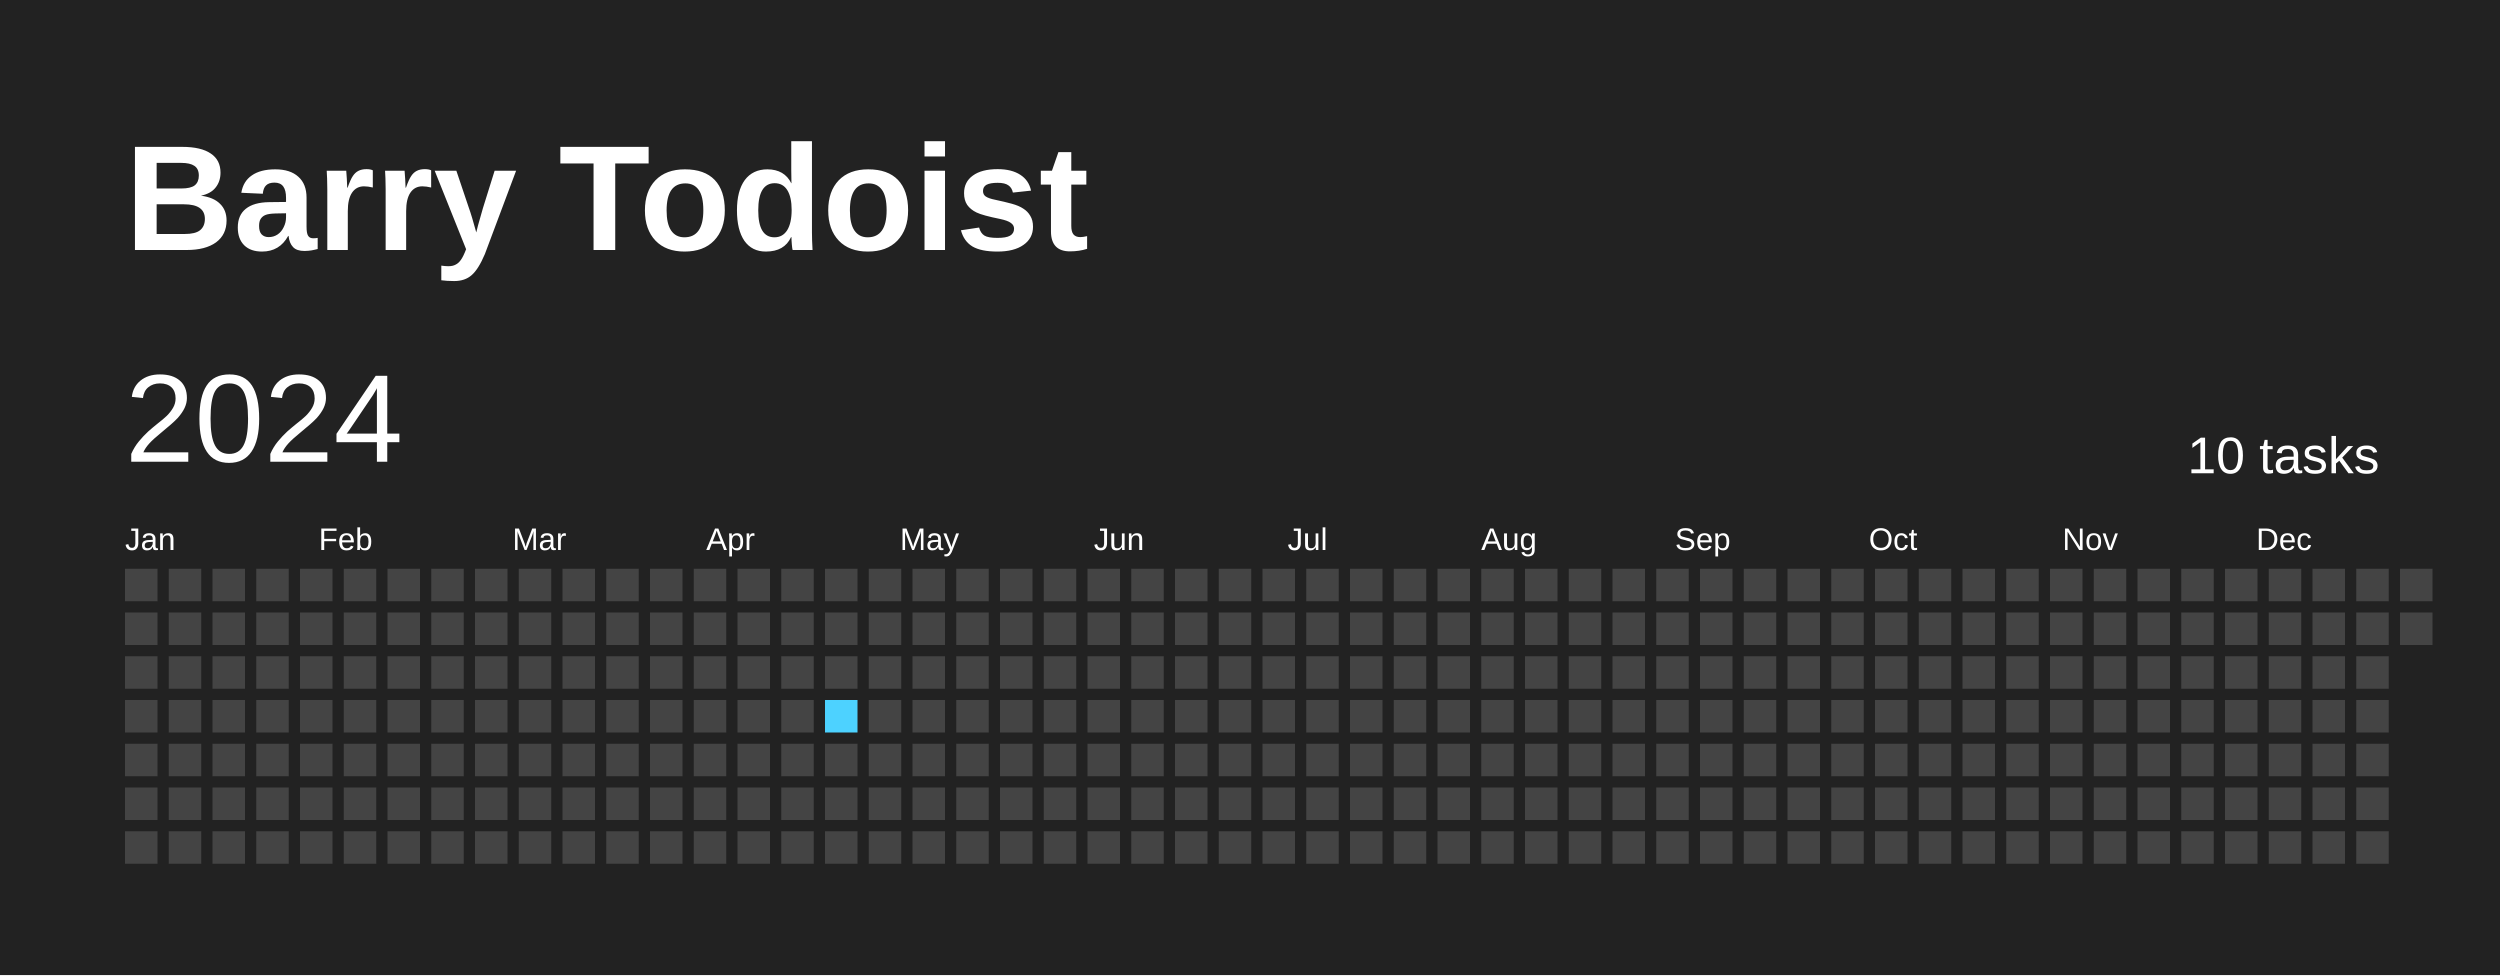
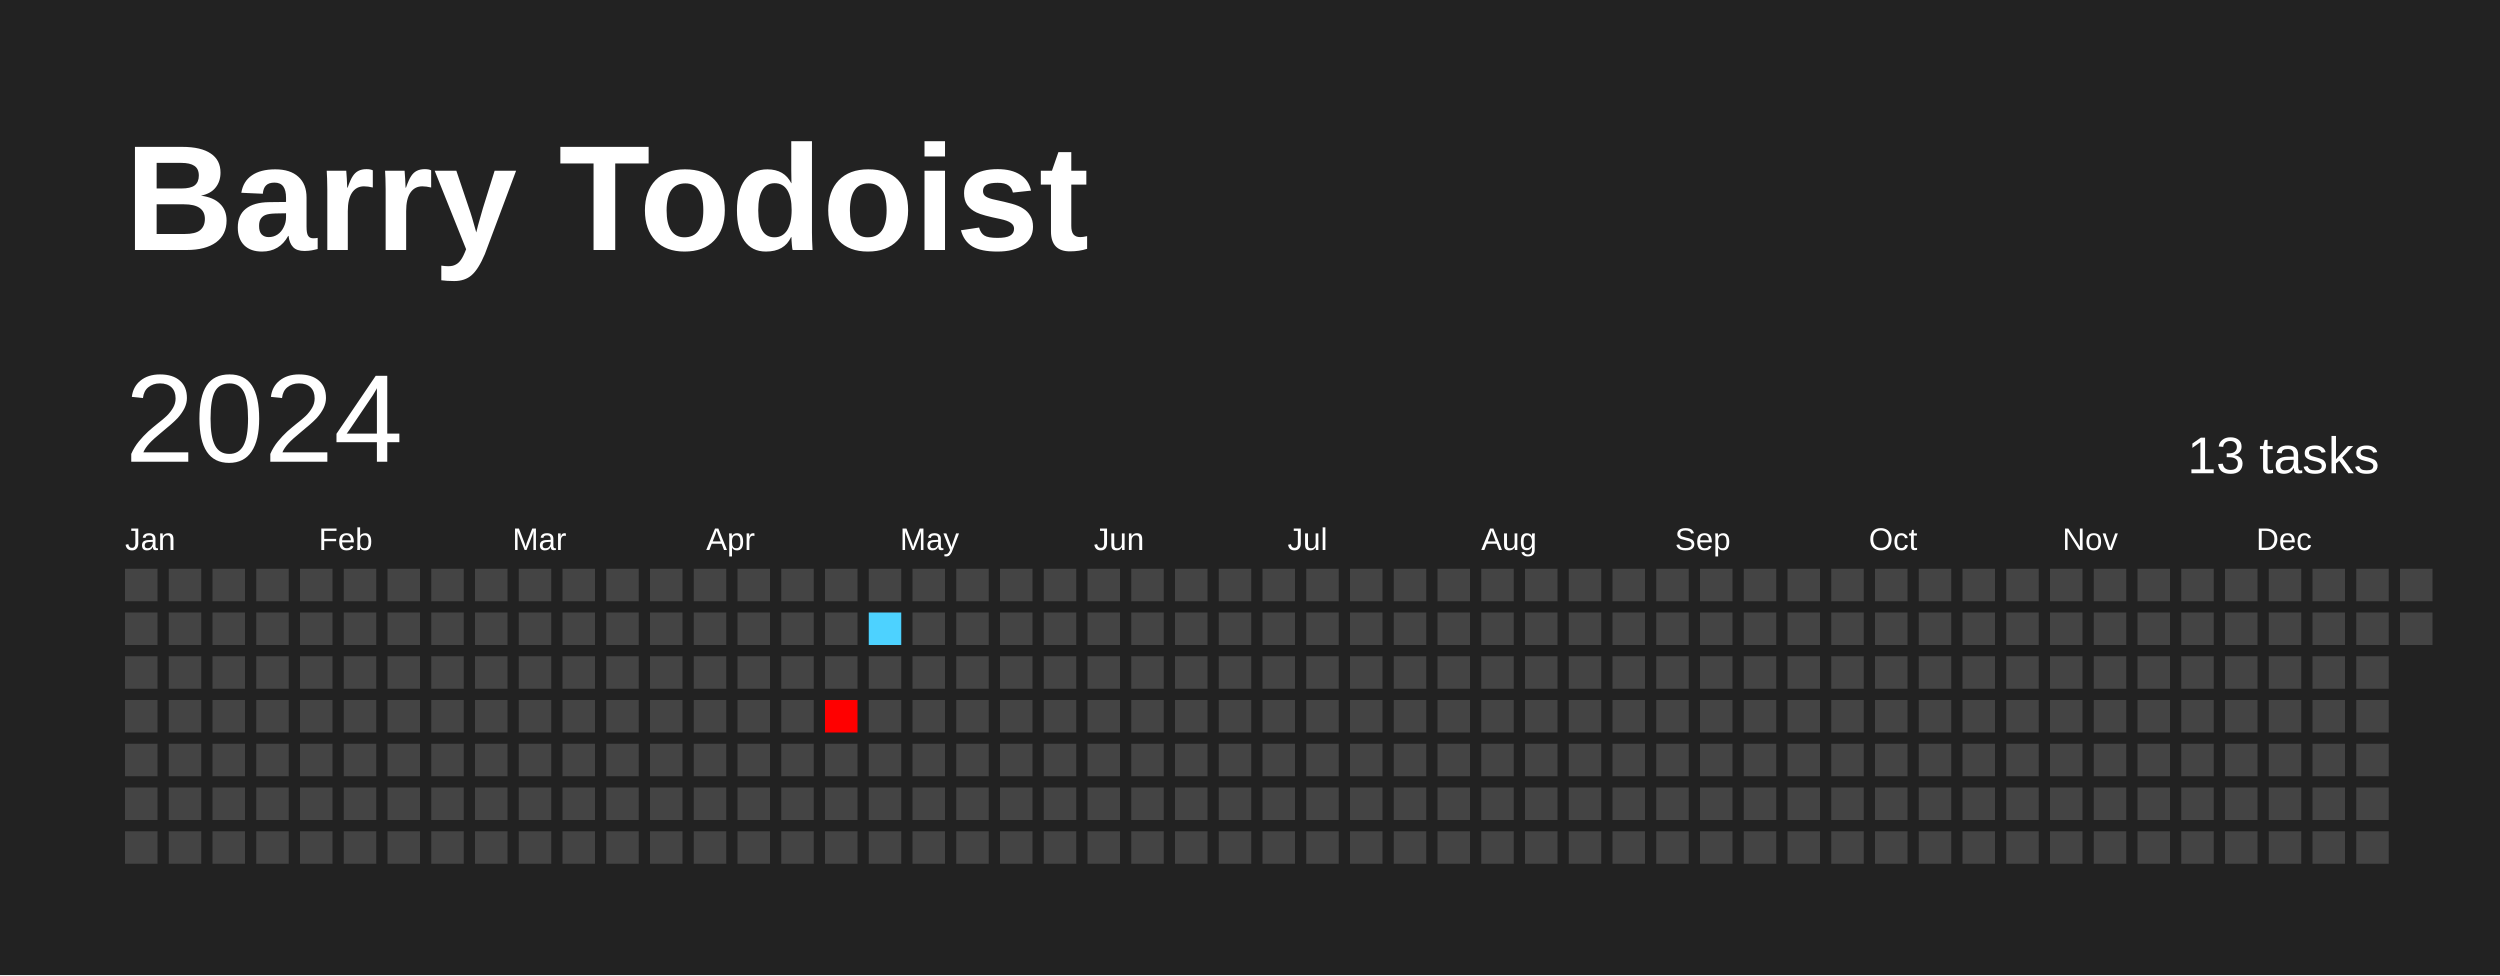
<svg xmlns="http://www.w3.org/2000/svg" baseProfile="full" height="78mm" version="1.1" viewBox="0,0,200,78" width="200mm">
  <defs />
  <rect fill="#222222" height="78" width="200" x="0" y="0" />
  <text fill="#FFFFFF" style="font-size:12px; font-family:Arial; font-weight:bold;" x="10" y="20">Barry Todoist</text>
  <text dominant-baseline="hanging" fill="#FFFFFF" style="font-size:10.0px; font-family:Arial;" x="10" y="30">2024</text>
-   <text dominant-baseline="hanging" fill="#FFFFFF" style="font-size:4.125px; font-family:Arial;" x="175" y="35">10 tasks</text>
+   <text dominant-baseline="hanging" fill="#FFFFFF" style="font-size:4.125px; font-family:Arial;" x="175" y="35">13 tasks</text>
  <text fill="#FFFFFF" style="font-size:2.5px; font-family:Arial" x="10.0" y="44">Jan</text>
  <text fill="#FFFFFF" style="font-size:2.5px; font-family:Arial" x="25.5" y="44">Feb</text>
  <text fill="#FFFFFF" style="font-size:2.5px; font-family:Arial" x="41.0" y="44">Mar</text>
  <text fill="#FFFFFF" style="font-size:2.5px; font-family:Arial" x="56.5" y="44">Apr</text>
  <text fill="#FFFFFF" style="font-size:2.5px; font-family:Arial" x="72.0" y="44">May</text>
  <text fill="#FFFFFF" style="font-size:2.5px; font-family:Arial" x="87.5" y="44">Jun</text>
  <text fill="#FFFFFF" style="font-size:2.5px; font-family:Arial" x="103.0" y="44">Jul</text>
  <text fill="#FFFFFF" style="font-size:2.5px; font-family:Arial" x="118.5" y="44">Aug</text>
  <text fill="#FFFFFF" style="font-size:2.5px; font-family:Arial" x="134.0" y="44">Sep</text>
  <text fill="#FFFFFF" style="font-size:2.5px; font-family:Arial" x="149.5" y="44">Oct</text>
  <text fill="#FFFFFF" style="font-size:2.5px; font-family:Arial" x="165.0" y="44">Nov</text>
  <text fill="#FFFFFF" style="font-size:2.5px; font-family:Arial" x="180.5" y="44">Dec</text>
  <rect fill="#444444" height="2.6" width="2.6" x="10.0" y="45.5" />
  <rect fill="#444444" height="2.6" width="2.6" x="10.0" y="49.0" />
  <rect fill="#444444" height="2.6" width="2.6" x="10.0" y="52.5" />
  <rect fill="#444444" height="2.6" width="2.6" x="10.0" y="56.0" />
  <rect fill="#444444" height="2.6" width="2.6" x="10.0" y="59.5" />
  <rect fill="#444444" height="2.6" width="2.6" x="10.0" y="63.0" />
  <rect fill="#444444" height="2.6" width="2.6" x="10.0" y="66.5" />
  <rect fill="#444444" height="2.6" width="2.6" x="13.5" y="45.5" />
  <rect fill="#444444" height="2.6" width="2.6" x="13.5" y="49.0" />
  <rect fill="#444444" height="2.6" width="2.6" x="13.5" y="52.5" />
  <rect fill="#444444" height="2.6" width="2.6" x="13.5" y="56.0" />
  <rect fill="#444444" height="2.6" width="2.6" x="13.5" y="59.5" />
  <rect fill="#444444" height="2.6" width="2.6" x="13.5" y="63.0" />
  <rect fill="#444444" height="2.6" width="2.6" x="13.5" y="66.5" />
  <rect fill="#444444" height="2.6" width="2.6" x="17.0" y="45.5" />
  <rect fill="#444444" height="2.6" width="2.6" x="17.0" y="49.0" />
  <rect fill="#444444" height="2.6" width="2.6" x="17.0" y="52.5" />
  <rect fill="#444444" height="2.6" width="2.6" x="17.0" y="56.0" />
  <rect fill="#444444" height="2.6" width="2.6" x="17.0" y="59.5" />
  <rect fill="#444444" height="2.6" width="2.6" x="17.0" y="63.0" />
  <rect fill="#444444" height="2.6" width="2.6" x="17.0" y="66.5" />
  <rect fill="#444444" height="2.6" width="2.6" x="20.5" y="45.5" />
  <rect fill="#444444" height="2.6" width="2.6" x="20.5" y="49.0" />
  <rect fill="#444444" height="2.6" width="2.6" x="20.5" y="52.5" />
  <rect fill="#444444" height="2.6" width="2.6" x="20.5" y="56.0" />
  <rect fill="#444444" height="2.6" width="2.6" x="20.5" y="59.5" />
  <rect fill="#444444" height="2.6" width="2.6" x="20.5" y="63.0" />
  <rect fill="#444444" height="2.6" width="2.6" x="20.5" y="66.5" />
  <rect fill="#444444" height="2.6" width="2.6" x="24.0" y="45.5" />
  <rect fill="#444444" height="2.6" width="2.6" x="24.0" y="49.0" />
  <rect fill="#444444" height="2.6" width="2.6" x="24.0" y="52.5" />
  <rect fill="#444444" height="2.6" width="2.6" x="24.0" y="56.0" />
  <rect fill="#444444" height="2.6" width="2.6" x="24.0" y="59.5" />
  <rect fill="#444444" height="2.6" width="2.6" x="24.0" y="63.0" />
  <rect fill="#444444" height="2.6" width="2.6" x="24.0" y="66.5" />
  <rect fill="#444444" height="2.6" width="2.6" x="27.5" y="45.5" />
  <rect fill="#444444" height="2.6" width="2.6" x="27.5" y="49.0" />
  <rect fill="#444444" height="2.6" width="2.6" x="27.5" y="52.5" />
  <rect fill="#444444" height="2.6" width="2.6" x="27.5" y="56.0" />
  <rect fill="#444444" height="2.6" width="2.6" x="27.5" y="59.5" />
  <rect fill="#444444" height="2.6" width="2.6" x="27.5" y="63.0" />
  <rect fill="#444444" height="2.6" width="2.6" x="27.5" y="66.5" />
  <rect fill="#444444" height="2.6" width="2.6" x="31.0" y="45.5" />
  <rect fill="#444444" height="2.6" width="2.6" x="31.0" y="49.0" />
  <rect fill="#444444" height="2.6" width="2.6" x="31.0" y="52.5" />
  <rect fill="#444444" height="2.6" width="2.6" x="31.0" y="56.0" />
  <rect fill="#444444" height="2.6" width="2.6" x="31.0" y="59.5" />
  <rect fill="#444444" height="2.6" width="2.6" x="31.0" y="63.0" />
  <rect fill="#444444" height="2.6" width="2.6" x="31.0" y="66.5" />
  <rect fill="#444444" height="2.6" width="2.6" x="34.5" y="45.5" />
  <rect fill="#444444" height="2.6" width="2.6" x="34.5" y="49.0" />
  <rect fill="#444444" height="2.6" width="2.6" x="34.5" y="52.5" />
  <rect fill="#444444" height="2.6" width="2.6" x="34.5" y="56.0" />
  <rect fill="#444444" height="2.6" width="2.6" x="34.5" y="59.5" />
  <rect fill="#444444" height="2.6" width="2.6" x="34.5" y="63.0" />
  <rect fill="#444444" height="2.6" width="2.6" x="34.5" y="66.5" />
  <rect fill="#444444" height="2.6" width="2.6" x="38.0" y="45.5" />
  <rect fill="#444444" height="2.6" width="2.6" x="38.0" y="49.0" />
  <rect fill="#444444" height="2.6" width="2.6" x="38.0" y="52.5" />
  <rect fill="#444444" height="2.6" width="2.6" x="38.0" y="56.0" />
  <rect fill="#444444" height="2.6" width="2.6" x="38.0" y="59.5" />
  <rect fill="#444444" height="2.6" width="2.6" x="38.0" y="63.0" />
  <rect fill="#444444" height="2.6" width="2.6" x="38.0" y="66.5" />
  <rect fill="#444444" height="2.6" width="2.6" x="41.5" y="45.5" />
  <rect fill="#444444" height="2.6" width="2.6" x="41.5" y="49.0" />
  <rect fill="#444444" height="2.6" width="2.6" x="41.5" y="52.5" />
  <rect fill="#444444" height="2.6" width="2.6" x="41.5" y="56.0" />
  <rect fill="#444444" height="2.6" width="2.6" x="41.5" y="59.5" />
  <rect fill="#444444" height="2.6" width="2.6" x="41.5" y="63.0" />
  <rect fill="#444444" height="2.6" width="2.6" x="41.5" y="66.5" />
  <rect fill="#444444" height="2.6" width="2.6" x="45.0" y="45.5" />
  <rect fill="#444444" height="2.6" width="2.6" x="45.0" y="49.0" />
  <rect fill="#444444" height="2.6" width="2.6" x="45.0" y="52.5" />
  <rect fill="#444444" height="2.6" width="2.6" x="45.0" y="56.0" />
  <rect fill="#444444" height="2.6" width="2.6" x="45.0" y="59.5" />
  <rect fill="#444444" height="2.6" width="2.6" x="45.0" y="63.0" />
  <rect fill="#444444" height="2.6" width="2.6" x="45.0" y="66.5" />
  <rect fill="#444444" height="2.6" width="2.6" x="48.5" y="45.5" />
  <rect fill="#444444" height="2.6" width="2.6" x="48.5" y="49.0" />
  <rect fill="#444444" height="2.6" width="2.6" x="48.5" y="52.5" />
  <rect fill="#444444" height="2.6" width="2.6" x="48.5" y="56.0" />
  <rect fill="#444444" height="2.6" width="2.6" x="48.5" y="59.5" />
  <rect fill="#444444" height="2.6" width="2.6" x="48.5" y="63.0" />
  <rect fill="#444444" height="2.6" width="2.6" x="48.5" y="66.5" />
  <rect fill="#444444" height="2.6" width="2.6" x="52.0" y="45.5" />
  <rect fill="#444444" height="2.6" width="2.6" x="52.0" y="49.0" />
  <rect fill="#444444" height="2.6" width="2.6" x="52.0" y="52.5" />
  <rect fill="#444444" height="2.6" width="2.6" x="52.0" y="56.0" />
  <rect fill="#444444" height="2.6" width="2.6" x="52.0" y="59.5" />
  <rect fill="#444444" height="2.6" width="2.6" x="52.0" y="63.0" />
  <rect fill="#444444" height="2.6" width="2.6" x="52.0" y="66.5" />
  <rect fill="#444444" height="2.6" width="2.6" x="55.5" y="45.5" />
  <rect fill="#444444" height="2.6" width="2.6" x="55.5" y="49.0" />
  <rect fill="#444444" height="2.6" width="2.6" x="55.5" y="52.5" />
  <rect fill="#444444" height="2.6" width="2.6" x="55.5" y="56.0" />
  <rect fill="#444444" height="2.6" width="2.6" x="55.5" y="59.5" />
  <rect fill="#444444" height="2.6" width="2.6" x="55.5" y="63.0" />
  <rect fill="#444444" height="2.6" width="2.6" x="55.5" y="66.5" />
  <rect fill="#444444" height="2.6" width="2.6" x="59.0" y="45.5" />
  <rect fill="#444444" height="2.6" width="2.6" x="59.0" y="49.0" />
  <rect fill="#444444" height="2.6" width="2.6" x="59.0" y="52.5" />
  <rect fill="#444444" height="2.6" width="2.6" x="59.0" y="56.0" />
  <rect fill="#444444" height="2.6" width="2.6" x="59.0" y="59.5" />
  <rect fill="#444444" height="2.6" width="2.6" x="59.0" y="63.0" />
  <rect fill="#444444" height="2.6" width="2.6" x="59.0" y="66.5" />
  <rect fill="#444444" height="2.6" width="2.6" x="62.5" y="45.5" />
  <rect fill="#444444" height="2.6" width="2.6" x="62.5" y="49.0" />
  <rect fill="#444444" height="2.6" width="2.6" x="62.5" y="52.5" />
  <rect fill="#444444" height="2.6" width="2.6" x="62.5" y="56.0" />
  <rect fill="#444444" height="2.6" width="2.6" x="62.5" y="59.5" />
  <rect fill="#444444" height="2.6" width="2.6" x="62.5" y="63.0" />
  <rect fill="#444444" height="2.6" width="2.6" x="62.5" y="66.5" />
  <rect fill="#444444" height="2.6" width="2.6" x="66.0" y="45.5" />
  <rect fill="#444444" height="2.6" width="2.6" x="66.0" y="49.0" />
  <rect fill="#444444" height="2.6" width="2.6" x="66.0" y="52.5" />
-   <rect fill="#4DD2FF" height="2.6" width="2.6" x="66.0" y="56.0" />
+   <rect fill="#ff0000" height="2.6" width="2.6" x="66.0" y="56.0" />
  <rect fill="#444444" height="2.6" width="2.6" x="66.0" y="59.5" />
  <rect fill="#444444" height="2.6" width="2.6" x="66.0" y="63.0" />
  <rect fill="#444444" height="2.6" width="2.6" x="66.0" y="66.5" />
  <rect fill="#444444" height="2.6" width="2.6" x="69.5" y="45.5" />
-   <rect fill="#444444" height="2.6" width="2.6" x="69.5" y="49.0" />
+   <rect fill="#4dd2ff" height="2.6" width="2.6" x="69.5" y="49.0" />
  <rect fill="#444444" height="2.6" width="2.6" x="69.5" y="52.5" />
  <rect fill="#444444" height="2.6" width="2.6" x="69.5" y="56.0" />
  <rect fill="#444444" height="2.6" width="2.6" x="69.5" y="59.5" />
  <rect fill="#444444" height="2.6" width="2.6" x="69.5" y="63.0" />
  <rect fill="#444444" height="2.6" width="2.6" x="69.5" y="66.5" />
  <rect fill="#444444" height="2.6" width="2.6" x="73.0" y="45.5" />
  <rect fill="#444444" height="2.6" width="2.6" x="73.0" y="49.0" />
  <rect fill="#444444" height="2.6" width="2.6" x="73.0" y="52.5" />
  <rect fill="#444444" height="2.6" width="2.6" x="73.0" y="56.0" />
  <rect fill="#444444" height="2.6" width="2.6" x="73.0" y="59.5" />
  <rect fill="#444444" height="2.6" width="2.6" x="73.0" y="63.0" />
  <rect fill="#444444" height="2.6" width="2.6" x="73.0" y="66.5" />
  <rect fill="#444444" height="2.6" width="2.6" x="76.5" y="45.5" />
  <rect fill="#444444" height="2.6" width="2.6" x="76.5" y="49.0" />
  <rect fill="#444444" height="2.6" width="2.6" x="76.5" y="52.5" />
  <rect fill="#444444" height="2.6" width="2.6" x="76.5" y="56.0" />
  <rect fill="#444444" height="2.6" width="2.6" x="76.5" y="59.5" />
  <rect fill="#444444" height="2.6" width="2.6" x="76.5" y="63.0" />
  <rect fill="#444444" height="2.6" width="2.6" x="76.5" y="66.5" />
  <rect fill="#444444" height="2.6" width="2.6" x="80.0" y="45.5" />
  <rect fill="#444444" height="2.6" width="2.6" x="80.0" y="49.0" />
  <rect fill="#444444" height="2.6" width="2.6" x="80.0" y="52.5" />
  <rect fill="#444444" height="2.6" width="2.6" x="80.0" y="56.0" />
  <rect fill="#444444" height="2.6" width="2.6" x="80.0" y="59.5" />
  <rect fill="#444444" height="2.6" width="2.6" x="80.0" y="63.0" />
  <rect fill="#444444" height="2.6" width="2.6" x="80.0" y="66.5" />
  <rect fill="#444444" height="2.6" width="2.6" x="83.5" y="45.5" />
  <rect fill="#444444" height="2.6" width="2.6" x="83.5" y="49.0" />
  <rect fill="#444444" height="2.6" width="2.6" x="83.5" y="52.5" />
  <rect fill="#444444" height="2.6" width="2.6" x="83.5" y="56.0" />
  <rect fill="#444444" height="2.6" width="2.6" x="83.5" y="59.5" />
  <rect fill="#444444" height="2.6" width="2.6" x="83.5" y="63.0" />
  <rect fill="#444444" height="2.6" width="2.6" x="83.5" y="66.5" />
  <rect fill="#444444" height="2.6" width="2.6" x="87.0" y="45.5" />
  <rect fill="#444444" height="2.6" width="2.6" x="87.0" y="49.0" />
  <rect fill="#444444" height="2.6" width="2.6" x="87.0" y="52.5" />
  <rect fill="#444444" height="2.6" width="2.6" x="87.0" y="56.0" />
  <rect fill="#444444" height="2.6" width="2.6" x="87.0" y="59.5" />
  <rect fill="#444444" height="2.6" width="2.6" x="87.0" y="63.0" />
  <rect fill="#444444" height="2.6" width="2.6" x="87.0" y="66.5" />
  <rect fill="#444444" height="2.6" width="2.6" x="90.5" y="45.5" />
  <rect fill="#444444" height="2.6" width="2.6" x="90.5" y="49.0" />
  <rect fill="#444444" height="2.6" width="2.6" x="90.5" y="52.5" />
  <rect fill="#444444" height="2.6" width="2.6" x="90.5" y="56.0" />
  <rect fill="#444444" height="2.6" width="2.6" x="90.5" y="59.5" />
  <rect fill="#444444" height="2.6" width="2.6" x="90.5" y="63.0" />
  <rect fill="#444444" height="2.6" width="2.6" x="90.5" y="66.5" />
  <rect fill="#444444" height="2.6" width="2.6" x="94.0" y="45.5" />
  <rect fill="#444444" height="2.6" width="2.6" x="94.0" y="49.0" />
  <rect fill="#444444" height="2.6" width="2.6" x="94.0" y="52.5" />
  <rect fill="#444444" height="2.6" width="2.6" x="94.0" y="56.0" />
  <rect fill="#444444" height="2.6" width="2.6" x="94.0" y="59.5" />
  <rect fill="#444444" height="2.6" width="2.6" x="94.0" y="63.0" />
  <rect fill="#444444" height="2.6" width="2.6" x="94.0" y="66.5" />
  <rect fill="#444444" height="2.6" width="2.6" x="97.5" y="45.5" />
  <rect fill="#444444" height="2.6" width="2.6" x="97.5" y="49.0" />
  <rect fill="#444444" height="2.6" width="2.6" x="97.5" y="52.5" />
  <rect fill="#444444" height="2.6" width="2.6" x="97.5" y="56.0" />
  <rect fill="#444444" height="2.6" width="2.6" x="97.5" y="59.5" />
  <rect fill="#444444" height="2.6" width="2.6" x="97.5" y="63.0" />
  <rect fill="#444444" height="2.6" width="2.6" x="97.5" y="66.5" />
  <rect fill="#444444" height="2.6" width="2.6" x="101.0" y="45.5" />
  <rect fill="#444444" height="2.6" width="2.6" x="101.0" y="49.0" />
  <rect fill="#444444" height="2.6" width="2.6" x="101.0" y="52.5" />
  <rect fill="#444444" height="2.6" width="2.6" x="101.0" y="56.0" />
  <rect fill="#444444" height="2.6" width="2.6" x="101.0" y="59.5" />
  <rect fill="#444444" height="2.6" width="2.6" x="101.0" y="63.0" />
  <rect fill="#444444" height="2.6" width="2.6" x="101.0" y="66.5" />
  <rect fill="#444444" height="2.6" width="2.6" x="104.5" y="45.5" />
  <rect fill="#444444" height="2.6" width="2.6" x="104.5" y="49.0" />
  <rect fill="#444444" height="2.6" width="2.6" x="104.5" y="52.5" />
  <rect fill="#444444" height="2.6" width="2.6" x="104.5" y="56.0" />
  <rect fill="#444444" height="2.6" width="2.6" x="104.5" y="59.5" />
  <rect fill="#444444" height="2.6" width="2.6" x="104.5" y="63.0" />
  <rect fill="#444444" height="2.6" width="2.6" x="104.5" y="66.5" />
  <rect fill="#444444" height="2.6" width="2.6" x="108.0" y="45.5" />
  <rect fill="#444444" height="2.6" width="2.6" x="108.0" y="49.0" />
  <rect fill="#444444" height="2.6" width="2.6" x="108.0" y="52.5" />
  <rect fill="#444444" height="2.6" width="2.6" x="108.0" y="56.0" />
  <rect fill="#444444" height="2.6" width="2.6" x="108.0" y="59.5" />
  <rect fill="#444444" height="2.6" width="2.6" x="108.0" y="63.0" />
  <rect fill="#444444" height="2.6" width="2.6" x="108.0" y="66.5" />
  <rect fill="#444444" height="2.6" width="2.6" x="111.5" y="45.5" />
  <rect fill="#444444" height="2.6" width="2.6" x="111.5" y="49.0" />
  <rect fill="#444444" height="2.6" width="2.6" x="111.5" y="52.5" />
  <rect fill="#444444" height="2.6" width="2.6" x="111.5" y="56.0" />
  <rect fill="#444444" height="2.6" width="2.6" x="111.5" y="59.5" />
  <rect fill="#444444" height="2.6" width="2.6" x="111.5" y="63.0" />
  <rect fill="#444444" height="2.6" width="2.6" x="111.5" y="66.5" />
  <rect fill="#444444" height="2.6" width="2.6" x="115.0" y="45.5" />
  <rect fill="#444444" height="2.6" width="2.6" x="115.0" y="49.0" />
  <rect fill="#444444" height="2.6" width="2.6" x="115.0" y="52.5" />
  <rect fill="#444444" height="2.6" width="2.6" x="115.0" y="56.0" />
  <rect fill="#444444" height="2.6" width="2.6" x="115.0" y="59.5" />
  <rect fill="#444444" height="2.6" width="2.6" x="115.0" y="63.0" />
  <rect fill="#444444" height="2.6" width="2.6" x="115.0" y="66.5" />
  <rect fill="#444444" height="2.6" width="2.6" x="118.5" y="45.5" />
  <rect fill="#444444" height="2.6" width="2.6" x="118.5" y="49.0" />
  <rect fill="#444444" height="2.6" width="2.6" x="118.5" y="52.5" />
  <rect fill="#444444" height="2.6" width="2.6" x="118.5" y="56.0" />
  <rect fill="#444444" height="2.6" width="2.6" x="118.5" y="59.5" />
  <rect fill="#444444" height="2.6" width="2.6" x="118.5" y="63.0" />
  <rect fill="#444444" height="2.6" width="2.6" x="118.5" y="66.5" />
  <rect fill="#444444" height="2.6" width="2.6" x="122.0" y="45.5" />
  <rect fill="#444444" height="2.6" width="2.6" x="122.0" y="49.0" />
  <rect fill="#444444" height="2.6" width="2.6" x="122.0" y="52.5" />
  <rect fill="#444444" height="2.6" width="2.6" x="122.0" y="56.0" />
  <rect fill="#444444" height="2.6" width="2.6" x="122.0" y="59.5" />
  <rect fill="#444444" height="2.6" width="2.6" x="122.0" y="63.0" />
  <rect fill="#444444" height="2.6" width="2.6" x="122.0" y="66.5" />
  <rect fill="#444444" height="2.6" width="2.6" x="125.5" y="45.5" />
  <rect fill="#444444" height="2.6" width="2.6" x="125.5" y="49.0" />
  <rect fill="#444444" height="2.6" width="2.6" x="125.5" y="52.5" />
  <rect fill="#444444" height="2.6" width="2.6" x="125.5" y="56.0" />
  <rect fill="#444444" height="2.6" width="2.6" x="125.5" y="59.5" />
  <rect fill="#444444" height="2.6" width="2.6" x="125.5" y="63.0" />
  <rect fill="#444444" height="2.6" width="2.6" x="125.5" y="66.5" />
  <rect fill="#444444" height="2.6" width="2.6" x="129.0" y="45.5" />
  <rect fill="#444444" height="2.6" width="2.6" x="129.0" y="49.0" />
  <rect fill="#444444" height="2.6" width="2.6" x="129.0" y="52.5" />
  <rect fill="#444444" height="2.6" width="2.6" x="129.0" y="56.0" />
  <rect fill="#444444" height="2.6" width="2.6" x="129.0" y="59.5" />
  <rect fill="#444444" height="2.6" width="2.6" x="129.0" y="63.0" />
  <rect fill="#444444" height="2.6" width="2.6" x="129.0" y="66.5" />
  <rect fill="#444444" height="2.6" width="2.6" x="132.5" y="45.5" />
  <rect fill="#444444" height="2.6" width="2.6" x="132.5" y="49.0" />
  <rect fill="#444444" height="2.6" width="2.6" x="132.5" y="52.5" />
  <rect fill="#444444" height="2.6" width="2.6" x="132.5" y="56.0" />
  <rect fill="#444444" height="2.6" width="2.6" x="132.5" y="59.5" />
  <rect fill="#444444" height="2.6" width="2.6" x="132.5" y="63.0" />
  <rect fill="#444444" height="2.6" width="2.6" x="132.5" y="66.5" />
  <rect fill="#444444" height="2.6" width="2.6" x="136.0" y="45.5" />
  <rect fill="#444444" height="2.6" width="2.6" x="136.0" y="49.0" />
  <rect fill="#444444" height="2.6" width="2.6" x="136.0" y="52.5" />
  <rect fill="#444444" height="2.6" width="2.6" x="136.0" y="56.0" />
  <rect fill="#444444" height="2.6" width="2.6" x="136.0" y="59.5" />
  <rect fill="#444444" height="2.6" width="2.6" x="136.0" y="63.0" />
  <rect fill="#444444" height="2.6" width="2.6" x="136.0" y="66.5" />
  <rect fill="#444444" height="2.6" width="2.6" x="139.5" y="45.5" />
  <rect fill="#444444" height="2.6" width="2.6" x="139.5" y="49.0" />
  <rect fill="#444444" height="2.6" width="2.6" x="139.5" y="52.5" />
  <rect fill="#444444" height="2.6" width="2.6" x="139.5" y="56.0" />
  <rect fill="#444444" height="2.6" width="2.6" x="139.5" y="59.5" />
  <rect fill="#444444" height="2.6" width="2.6" x="139.5" y="63.0" />
  <rect fill="#444444" height="2.6" width="2.6" x="139.5" y="66.5" />
  <rect fill="#444444" height="2.6" width="2.6" x="143.0" y="45.5" />
  <rect fill="#444444" height="2.6" width="2.6" x="143.0" y="49.0" />
  <rect fill="#444444" height="2.6" width="2.6" x="143.0" y="52.5" />
  <rect fill="#444444" height="2.6" width="2.6" x="143.0" y="56.0" />
  <rect fill="#444444" height="2.6" width="2.6" x="143.0" y="59.5" />
  <rect fill="#444444" height="2.6" width="2.6" x="143.0" y="63.0" />
  <rect fill="#444444" height="2.6" width="2.6" x="143.0" y="66.5" />
  <rect fill="#444444" height="2.6" width="2.6" x="146.5" y="45.5" />
  <rect fill="#444444" height="2.6" width="2.6" x="146.5" y="49.0" />
  <rect fill="#444444" height="2.6" width="2.6" x="146.5" y="52.5" />
  <rect fill="#444444" height="2.6" width="2.6" x="146.5" y="56.0" />
  <rect fill="#444444" height="2.6" width="2.6" x="146.5" y="59.5" />
  <rect fill="#444444" height="2.6" width="2.6" x="146.5" y="63.0" />
  <rect fill="#444444" height="2.6" width="2.6" x="146.5" y="66.5" />
  <rect fill="#444444" height="2.6" width="2.6" x="150.0" y="45.5" />
  <rect fill="#444444" height="2.6" width="2.6" x="150.0" y="49.0" />
  <rect fill="#444444" height="2.6" width="2.6" x="150.0" y="52.5" />
  <rect fill="#444444" height="2.6" width="2.6" x="150.0" y="56.0" />
  <rect fill="#444444" height="2.6" width="2.6" x="150.0" y="59.5" />
  <rect fill="#444444" height="2.6" width="2.6" x="150.0" y="63.0" />
  <rect fill="#444444" height="2.6" width="2.6" x="150.0" y="66.5" />
  <rect fill="#444444" height="2.6" width="2.6" x="153.5" y="45.5" />
  <rect fill="#444444" height="2.6" width="2.6" x="153.5" y="49.0" />
  <rect fill="#444444" height="2.6" width="2.6" x="153.5" y="52.5" />
  <rect fill="#444444" height="2.6" width="2.6" x="153.5" y="56.0" />
  <rect fill="#444444" height="2.6" width="2.6" x="153.5" y="59.5" />
  <rect fill="#444444" height="2.6" width="2.6" x="153.5" y="63.0" />
  <rect fill="#444444" height="2.6" width="2.6" x="153.5" y="66.5" />
  <rect fill="#444444" height="2.6" width="2.6" x="157.0" y="45.5" />
  <rect fill="#444444" height="2.6" width="2.6" x="157.0" y="49.0" />
  <rect fill="#444444" height="2.6" width="2.6" x="157.0" y="52.5" />
  <rect fill="#444444" height="2.6" width="2.6" x="157.0" y="56.0" />
  <rect fill="#444444" height="2.6" width="2.6" x="157.0" y="59.5" />
  <rect fill="#444444" height="2.6" width="2.6" x="157.0" y="63.0" />
  <rect fill="#444444" height="2.6" width="2.6" x="157.0" y="66.5" />
  <rect fill="#444444" height="2.6" width="2.6" x="160.5" y="45.5" />
  <rect fill="#444444" height="2.6" width="2.6" x="160.5" y="49.0" />
  <rect fill="#444444" height="2.6" width="2.6" x="160.5" y="52.5" />
  <rect fill="#444444" height="2.6" width="2.6" x="160.5" y="56.0" />
  <rect fill="#444444" height="2.6" width="2.6" x="160.5" y="59.5" />
  <rect fill="#444444" height="2.6" width="2.6" x="160.5" y="63.0" />
  <rect fill="#444444" height="2.6" width="2.6" x="160.5" y="66.5" />
  <rect fill="#444444" height="2.6" width="2.6" x="164.0" y="45.5" />
  <rect fill="#444444" height="2.6" width="2.6" x="164.0" y="49.0" />
  <rect fill="#444444" height="2.6" width="2.6" x="164.0" y="52.5" />
  <rect fill="#444444" height="2.6" width="2.6" x="164.0" y="56.0" />
  <rect fill="#444444" height="2.6" width="2.6" x="164.0" y="59.5" />
  <rect fill="#444444" height="2.6" width="2.6" x="164.0" y="63.0" />
  <rect fill="#444444" height="2.6" width="2.6" x="164.0" y="66.5" />
  <rect fill="#444444" height="2.6" width="2.6" x="167.5" y="45.5" />
  <rect fill="#444444" height="2.6" width="2.6" x="167.5" y="49.0" />
  <rect fill="#444444" height="2.6" width="2.6" x="167.5" y="52.5" />
  <rect fill="#444444" height="2.6" width="2.6" x="167.5" y="56.0" />
  <rect fill="#444444" height="2.6" width="2.6" x="167.5" y="59.5" />
  <rect fill="#444444" height="2.6" width="2.6" x="167.5" y="63.0" />
  <rect fill="#444444" height="2.6" width="2.6" x="167.5" y="66.5" />
  <rect fill="#444444" height="2.6" width="2.6" x="171.0" y="45.5" />
  <rect fill="#444444" height="2.6" width="2.6" x="171.0" y="49.0" />
  <rect fill="#444444" height="2.6" width="2.6" x="171.0" y="52.5" />
  <rect fill="#444444" height="2.6" width="2.6" x="171.0" y="56.0" />
  <rect fill="#444444" height="2.6" width="2.6" x="171.0" y="59.5" />
  <rect fill="#444444" height="2.6" width="2.6" x="171.0" y="63.0" />
  <rect fill="#444444" height="2.6" width="2.6" x="171.0" y="66.5" />
  <rect fill="#444444" height="2.6" width="2.6" x="174.5" y="45.5" />
  <rect fill="#444444" height="2.6" width="2.6" x="174.5" y="49.0" />
  <rect fill="#444444" height="2.6" width="2.6" x="174.5" y="52.5" />
  <rect fill="#444444" height="2.6" width="2.6" x="174.5" y="56.0" />
  <rect fill="#444444" height="2.6" width="2.6" x="174.5" y="59.5" />
  <rect fill="#444444" height="2.6" width="2.6" x="174.5" y="63.0" />
  <rect fill="#444444" height="2.6" width="2.6" x="174.5" y="66.5" />
  <rect fill="#444444" height="2.6" width="2.6" x="178.0" y="45.5" />
  <rect fill="#444444" height="2.6" width="2.6" x="178.0" y="49.0" />
  <rect fill="#444444" height="2.6" width="2.6" x="178.0" y="52.5" />
  <rect fill="#444444" height="2.6" width="2.6" x="178.0" y="56.0" />
  <rect fill="#444444" height="2.6" width="2.6" x="178.0" y="59.5" />
  <rect fill="#444444" height="2.6" width="2.6" x="178.0" y="63.0" />
  <rect fill="#444444" height="2.6" width="2.6" x="178.0" y="66.5" />
  <rect fill="#444444" height="2.6" width="2.6" x="181.5" y="45.5" />
  <rect fill="#444444" height="2.6" width="2.6" x="181.5" y="49.0" />
  <rect fill="#444444" height="2.6" width="2.6" x="181.5" y="52.5" />
  <rect fill="#444444" height="2.6" width="2.6" x="181.5" y="56.0" />
  <rect fill="#444444" height="2.6" width="2.6" x="181.5" y="59.5" />
  <rect fill="#444444" height="2.6" width="2.6" x="181.5" y="63.0" />
  <rect fill="#444444" height="2.6" width="2.6" x="181.5" y="66.5" />
  <rect fill="#444444" height="2.6" width="2.6" x="185.0" y="45.5" />
  <rect fill="#444444" height="2.6" width="2.6" x="185.0" y="49.0" />
  <rect fill="#444444" height="2.6" width="2.6" x="185.0" y="52.5" />
  <rect fill="#444444" height="2.6" width="2.6" x="185.0" y="56.0" />
  <rect fill="#444444" height="2.6" width="2.6" x="185.0" y="59.5" />
  <rect fill="#444444" height="2.6" width="2.6" x="185.0" y="63.0" />
  <rect fill="#444444" height="2.6" width="2.6" x="185.0" y="66.5" />
  <rect fill="#444444" height="2.6" width="2.6" x="188.5" y="45.5" />
  <rect fill="#444444" height="2.6" width="2.6" x="188.5" y="49.0" />
  <rect fill="#444444" height="2.6" width="2.6" x="188.5" y="52.5" />
  <rect fill="#444444" height="2.6" width="2.6" x="188.5" y="56.0" />
  <rect fill="#444444" height="2.6" width="2.6" x="188.5" y="59.5" />
  <rect fill="#444444" height="2.6" width="2.6" x="188.5" y="63.0" />
  <rect fill="#444444" height="2.6" width="2.6" x="188.5" y="66.5" />
  <rect fill="#444444" height="2.6" width="2.6" x="192.0" y="45.5" />
  <rect fill="#444444" height="2.6" width="2.6" x="192.0" y="49.0" />
</svg>
